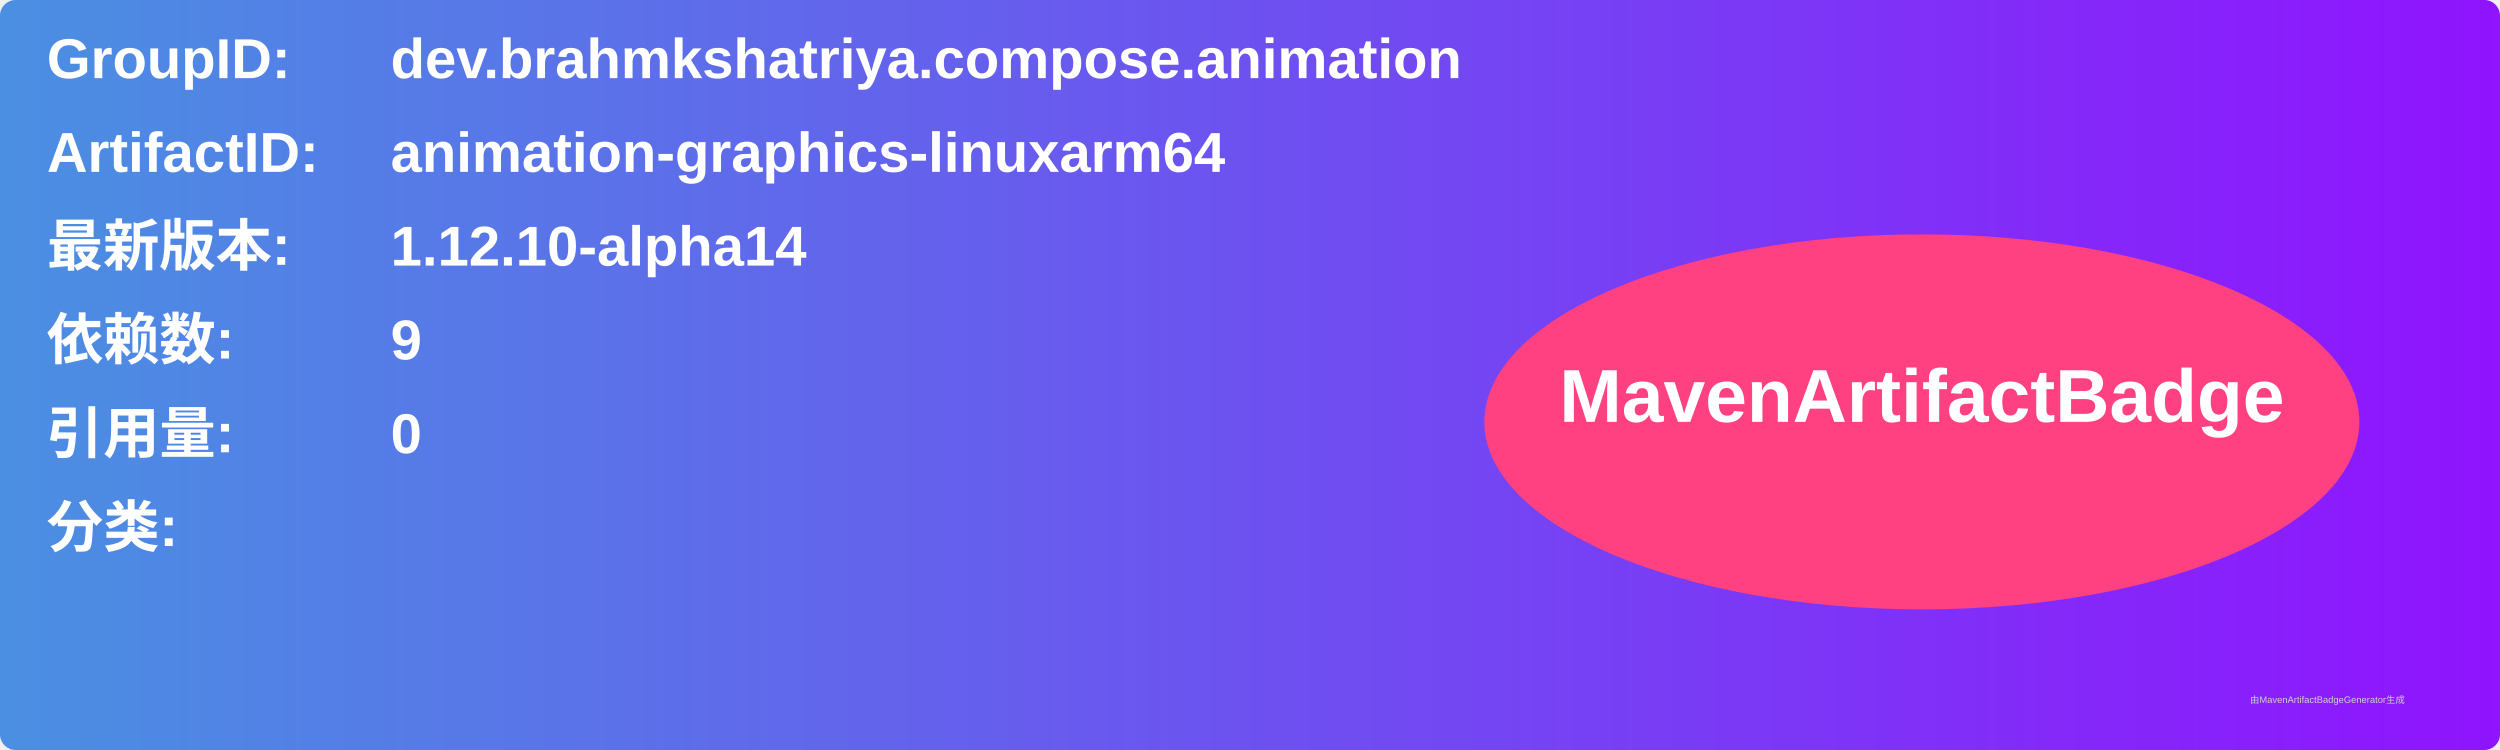
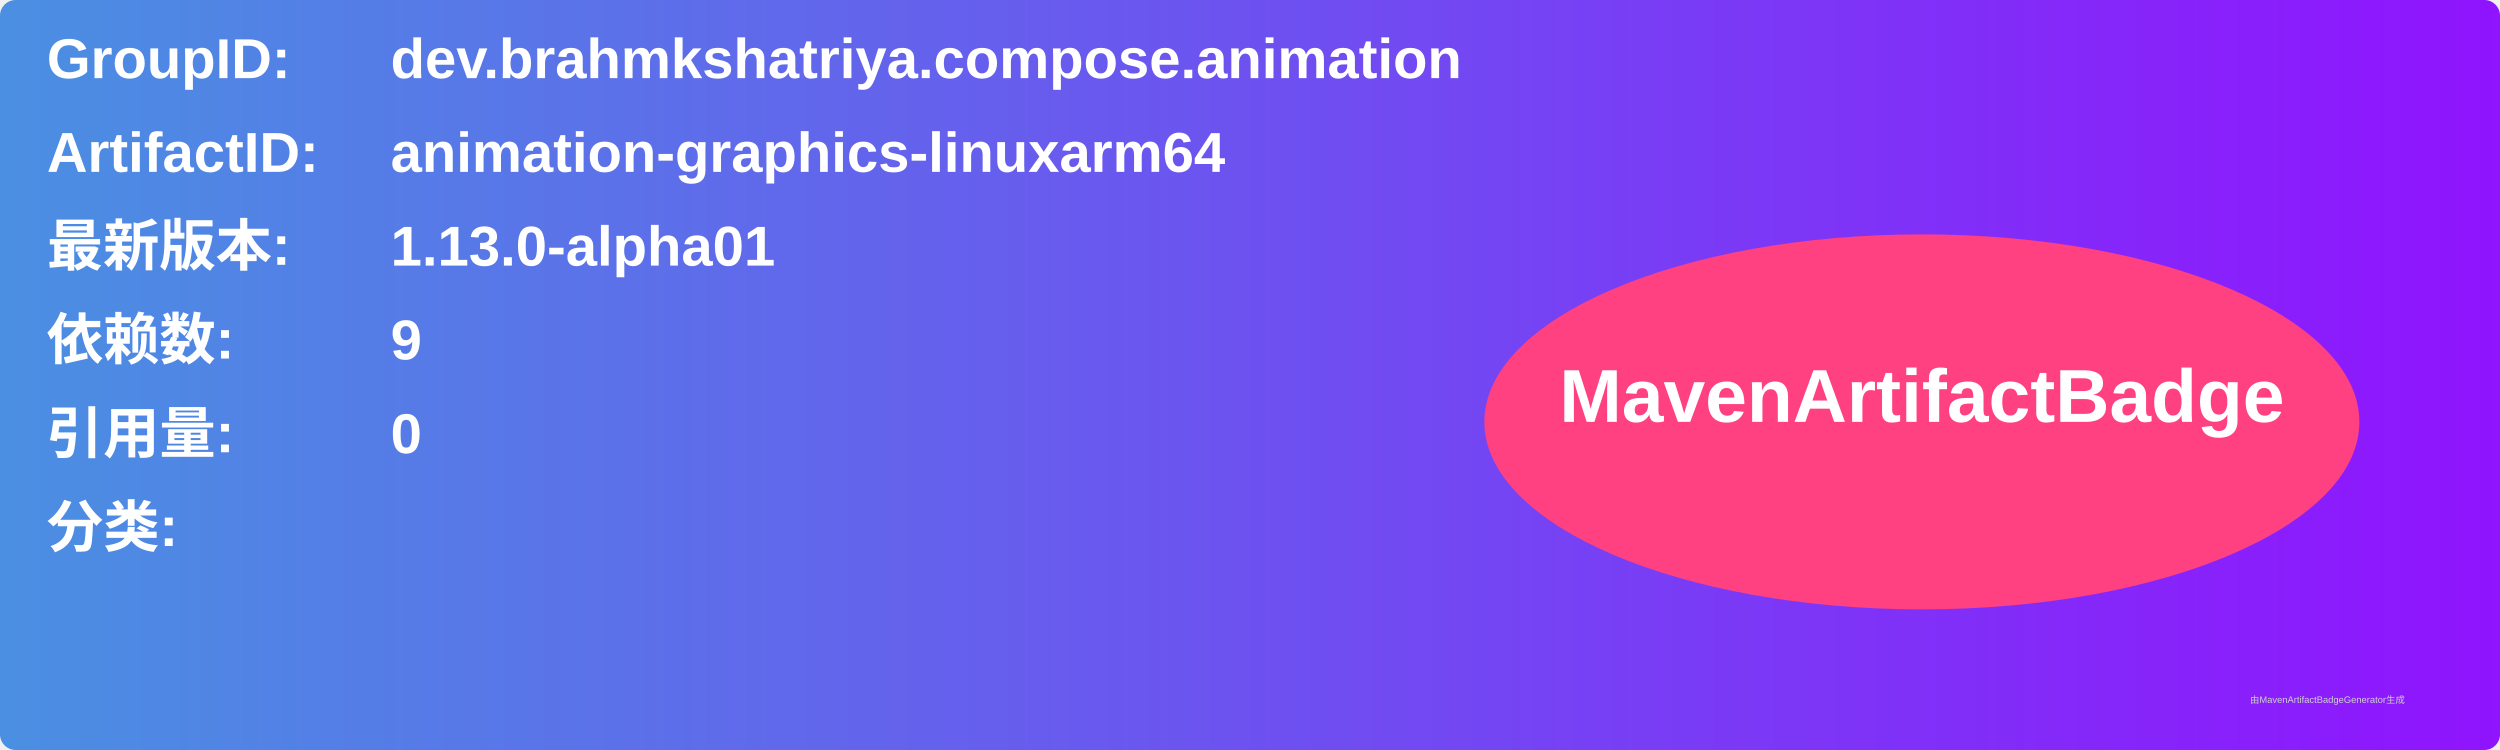
<svg xmlns="http://www.w3.org/2000/svg" width="800" height="240" viewBox="0 0 800 240">
  <linearGradient id="grad" x1="0%" y1="0%" x2="100%" y2="0%">
    <stop offset="0%" stop-color="#4a90e2" />
    <stop offset="100%" stop-color="#9013fe" />
  </linearGradient>
  <rect width="100%" height="100%" rx="5" ry="5" fill="url(#grad)" />
  <g transform="translate(15, 15)">
    <text x="0" y="10" font-family="Arial" font-size="18" fill="white" font-weight="bold" width="260">GroupID:</text>
    <text x="110" y="10" font-family="Arial" font-size="18" fill="white" font-weight="bold" width="460">dev.brahmkshatriya.compose.animation</text>
    <text x="0" y="40" font-family="Arial" font-size="18" fill="white" font-weight="bold" width="260">ArtifactID:</text>
    <text x="110" y="40" font-family="Arial" font-size="18" fill="white" font-weight="bold" width="460">animation-graphics-linuxarm64</text>
    <text x="0" y="70" font-family="Arial" font-size="18" fill="white" font-weight="bold">最新版本:</text>
    <text x="110" y="70" font-family="Arial" font-size="18" fill="white" font-weight="bold">
-       <tspan font-weight="bold">1.12.10-alpha14</tspan>
+       <tspan font-weight="bold">1.13.0-alpha01</tspan>
    </text>
    <text x="0" y="100" font-family="Arial" font-size="18" fill="white" font-weight="bold">依赖数: </text>
    <text x="110" y="100" font-family="Arial" font-size="18" fill="white">
      <tspan font-weight="bold">9</tspan>
    </text>
    <text x="0" y="130" font-family="Arial" font-size="18" fill="white" font-weight="bold">引用量: </text>
    <text x="110" y="130" font-family="Arial" font-size="18" fill="white">
      <tspan font-weight="bold">0</tspan>
    </text>
    <text x="0" y="160" font-family="Arial" font-size="18" fill="white" font-weight="bold">分类:</text>
    <text x="10" y="190" font-family="Arial" font-size="10" fill="white">
      <tspan font-weight="bold" />
    </text>
    <ellipse cx="600" cy="120" rx="140" ry="60" fill="#ff4081" />
    <text x="600" y="120" text-anchor="middle" font-family="Arial" font-size="24" fill="white" font-weight="bold">MavenArtifactBadge</text>
  </g>
  <text x="720" y="225" font-family="Arial" font-size="3" fill="#d0d0d0">由MavenArtifactBadgeGenerator生成</text>
</svg>
